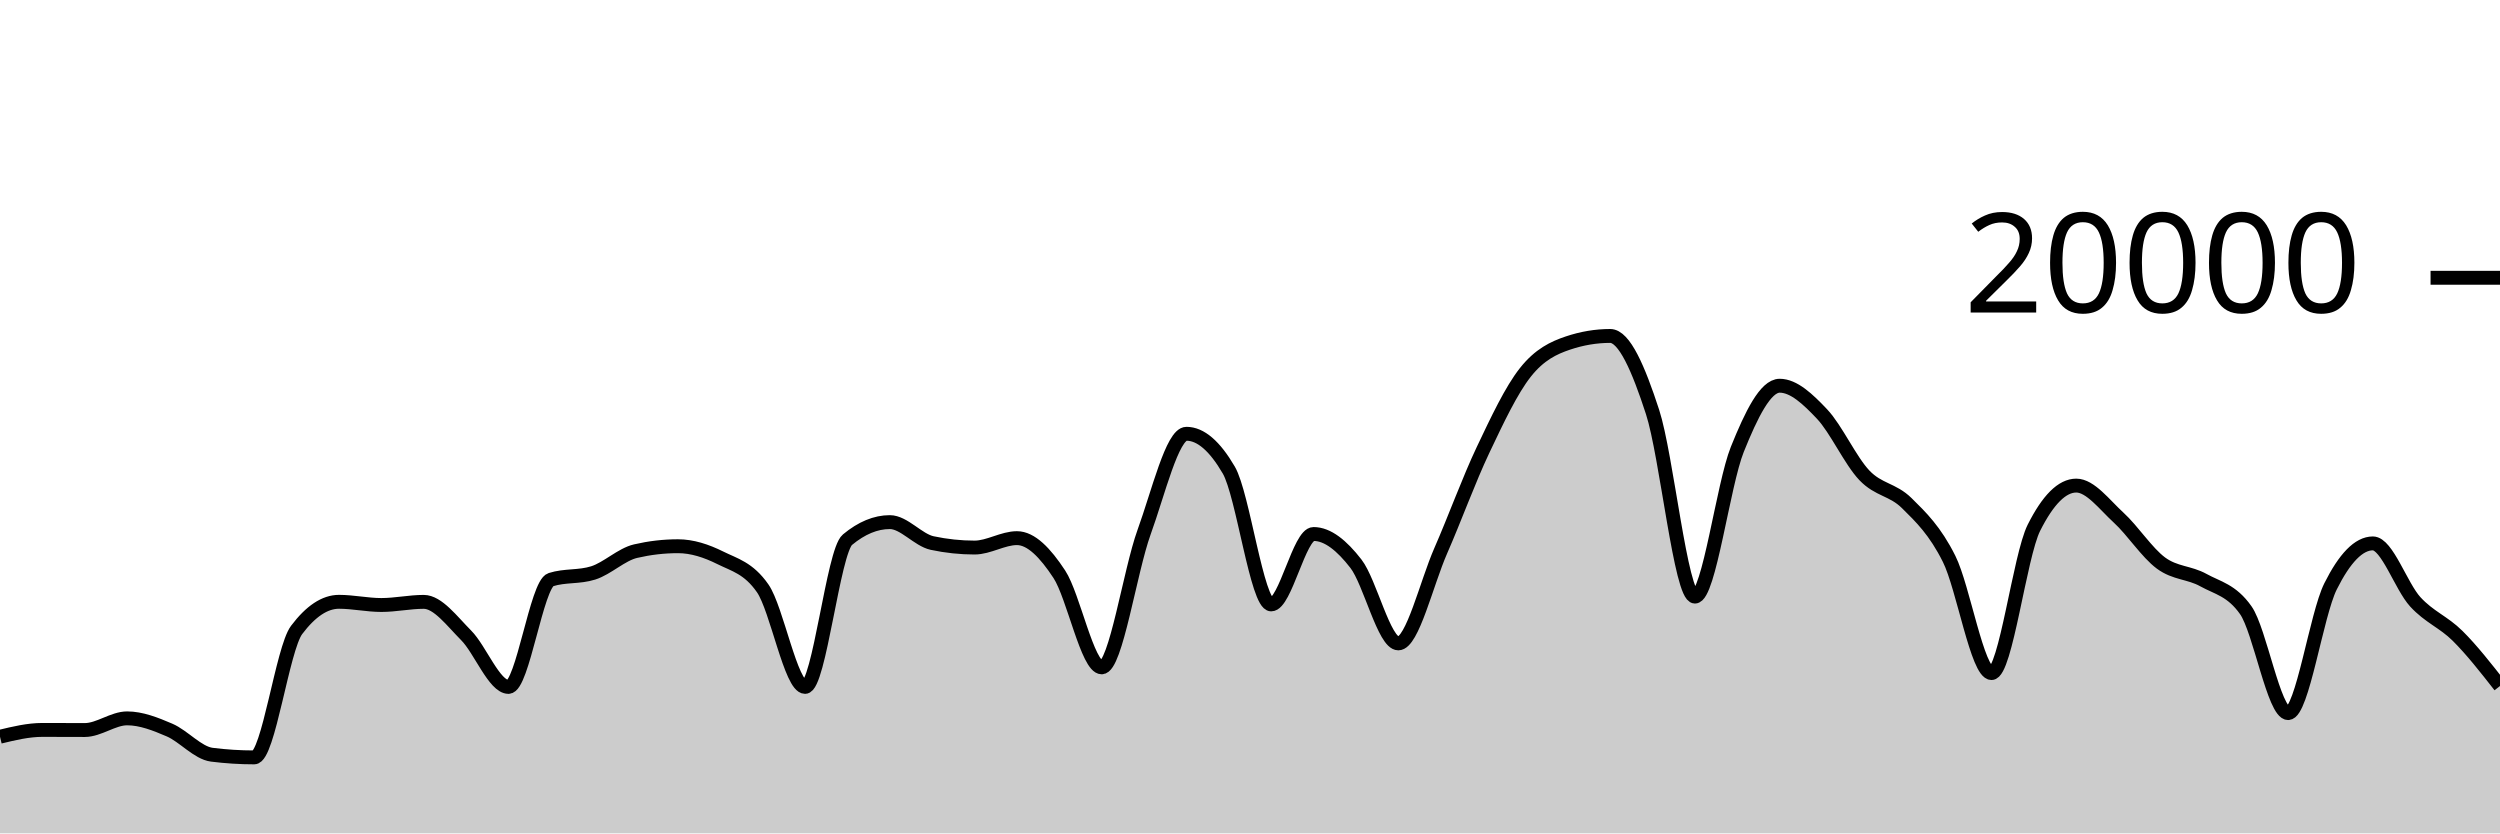
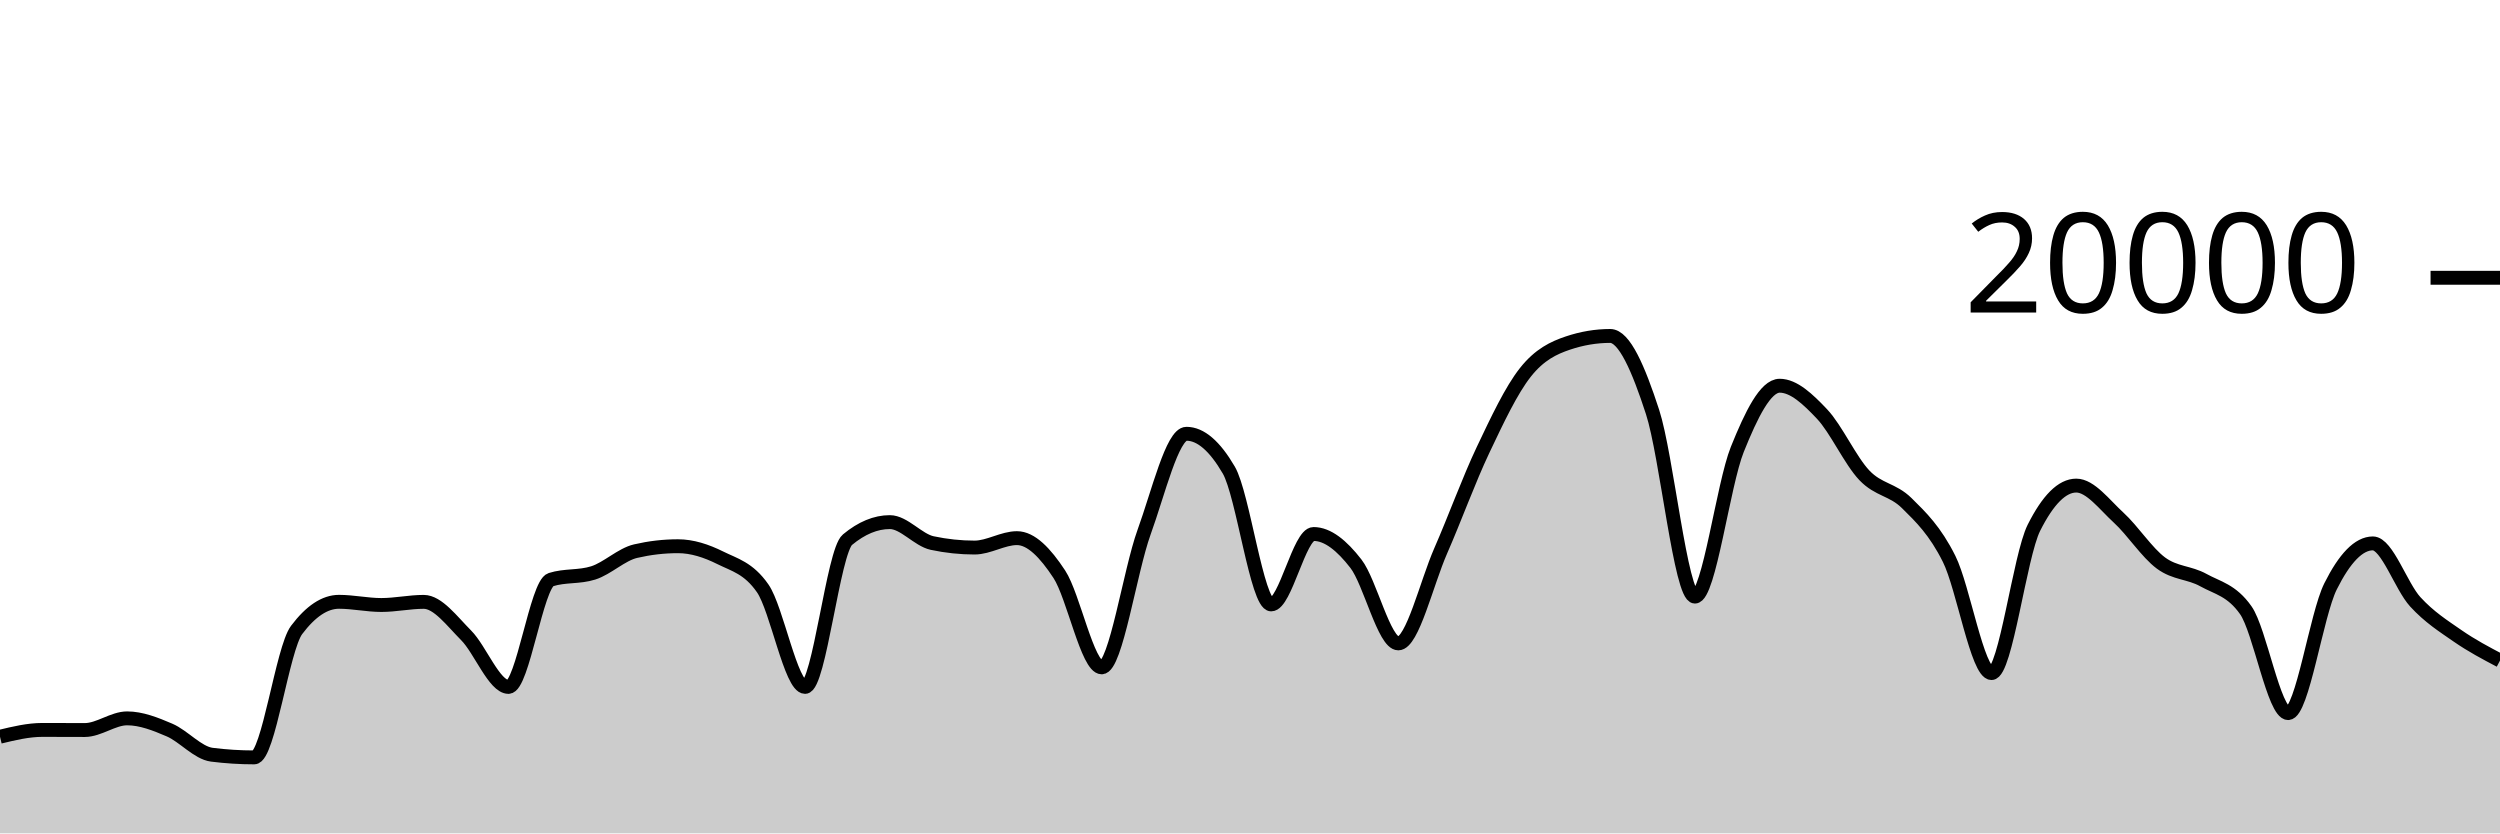
<svg xmlns="http://www.w3.org/2000/svg" viewBox="0 0 180 60">
  <g transform="translate(0,20)">
-     <path class="area" fill="rgba(0, 0, 0, 0.2)" d="M0,33.044C1.017,32.799,2.034,32.554,3.051,32.554C4.068,32.554,5.085,32.562,6.102,32.562C7.119,32.562,8.136,31.722,9.153,31.722C10.169,31.722,11.186,32.126,12.203,32.562C13.22,32.998,14.237,34.212,15.254,34.34C16.271,34.468,17.288,34.532,18.305,34.532C19.322,34.532,20.339,26.707,21.356,25.356C22.373,24.005,23.39,23.33,24.407,23.33C25.424,23.33,26.441,23.56,27.458,23.56C28.475,23.56,29.492,23.334,30.508,23.334C31.525,23.334,32.542,24.721,33.559,25.742C34.576,26.763,35.593,29.458,36.61,29.458C37.627,29.458,38.644,22.057,39.661,21.734C40.678,21.411,41.695,21.573,42.712,21.25C43.729,20.927,44.746,19.918,45.763,19.682C46.78,19.446,47.797,19.328,48.814,19.328C49.831,19.328,50.847,19.658,51.864,20.164C52.881,20.67,53.898,20.897,54.915,22.362C55.932,23.827,56.949,29.458,57.966,29.458C58.983,29.458,60,19.702,61.017,18.858C62.034,18.014,63.051,17.592,64.068,17.592C65.085,17.592,66.102,18.884,67.119,19.1C68.136,19.316,69.153,19.424,70.169,19.424C71.186,19.424,72.203,18.746,73.22,18.746C74.237,18.746,75.254,19.795,76.271,21.346C77.288,22.897,78.305,28.05,79.322,28.05C80.339,28.05,81.356,21.121,82.373,18.318C83.39,15.515,84.407,11.232,85.424,11.232C86.441,11.232,87.458,12.104,88.475,13.848C89.492,15.592,90.508,23.518,91.525,23.518C92.542,23.518,93.559,18.448,94.576,18.448C95.593,18.448,96.61,19.275,97.627,20.588C98.644,21.901,99.661,26.324,100.678,26.324C101.695,26.324,102.712,21.986,103.729,19.664C104.746,17.342,105.763,14.537,106.78,12.394C107.797,10.251,108.814,8.088,109.831,6.806C110.847,5.524,111.864,5.045,112.881,4.702C113.898,4.359,114.915,4.188,115.932,4.188C116.949,4.188,117.966,6.532,118.983,9.66C120,12.788,121.017,22.956,122.034,22.956C123.051,22.956,124.068,14.889,125.085,12.358C126.102,9.827,127.119,7.772,128.136,7.772C129.153,7.772,130.169,8.734,131.186,9.81C132.203,10.886,133.22,13.157,134.237,14.226C135.254,15.295,136.271,15.223,137.288,16.226C138.305,17.229,139.322,18.205,140.339,20.244C141.356,22.283,142.373,28.462,143.39,28.462C144.407,28.462,145.424,20.025,146.441,18C147.458,15.975,148.475,14.962,149.492,14.962C150.508,14.962,151.525,16.34,152.542,17.27C153.559,18.2,154.576,19.792,155.593,20.542C156.61,21.292,157.627,21.203,158.644,21.768C159.661,22.333,160.678,22.49,161.695,23.934C162.712,25.378,163.729,31.344,164.746,31.344C165.763,31.344,166.78,24.259,167.797,22.222C168.814,20.185,169.831,19.124,170.847,19.124C171.864,19.124,172.881,22.22,173.898,23.33C174.915,24.44,175.932,24.774,176.949,25.784C177.966,26.794,178.983,28.093,180,29.392L180,40C178.983,40,177.966,40,176.949,40C175.932,40,174.915,40,173.898,40C172.881,40,171.864,40,170.847,40C169.831,40,168.814,40,167.797,40C166.78,40,165.763,40,164.746,40C163.729,40,162.712,40,161.695,40C160.678,40,159.661,40,158.644,40C157.627,40,156.61,40,155.593,40C154.576,40,153.559,40,152.542,40C151.525,40,150.508,40,149.492,40C148.475,40,147.458,40,146.441,40C145.424,40,144.407,40,143.39,40C142.373,40,141.356,40,140.339,40C139.322,40,138.305,40,137.288,40C136.271,40,135.254,40,134.237,40C133.22,40,132.203,40,131.186,40C130.169,40,129.153,40,128.136,40C127.119,40,126.102,40,125.085,40C124.068,40,123.051,40,122.034,40C121.017,40,120,40,118.983,40C117.966,40,116.949,40,115.932,40C114.915,40,113.898,40,112.881,40C111.864,40,110.847,40,109.831,40C108.814,40,107.797,40,106.78,40C105.763,40,104.746,40,103.729,40C102.712,40,101.695,40,100.678,40C99.661,40,98.644,40,97.627,40C96.61,40,95.593,40,94.576,40C93.559,40,92.542,40,91.525,40C90.508,40,89.492,40,88.475,40C87.458,40,86.441,40,85.424,40C84.407,40,83.39,40,82.373,40C81.356,40,80.339,40,79.322,40C78.305,40,77.288,40,76.271,40C75.254,40,74.237,40,73.22,40C72.203,40,71.186,40,70.169,40C69.153,40,68.136,40,67.119,40C66.102,40,65.085,40,64.068,40C63.051,40,62.034,40,61.017,40C60,40,58.983,40,57.966,40C56.949,40,55.932,40,54.915,40C53.898,40,52.881,40,51.864,40C50.847,40,49.831,40,48.814,40C47.797,40,46.78,40,45.763,40C44.746,40,43.729,40,42.712,40C41.695,40,40.678,40,39.661,40C38.644,40,37.627,40,36.61,40C35.593,40,34.576,40,33.559,40C32.542,40,31.525,40,30.508,40C29.492,40,28.475,40,27.458,40C26.441,40,25.424,40,24.407,40C23.39,40,22.373,40,21.356,40C20.339,40,19.322,40,18.305,40C17.288,40,16.271,40,15.254,40C14.237,40,13.22,40,12.203,40C11.186,40,10.169,40,9.153,40C8.136,40,7.119,40,6.102,40C5.085,40,4.068,40,3.051,40C2.034,40,1.017,40,0,40Z" />
-     <path class="line" stroke="black" fill="none" d="M0,33.044C1.017,32.799,2.034,32.554,3.051,32.554C4.068,32.554,5.085,32.562,6.102,32.562C7.119,32.562,8.136,31.722,9.153,31.722C10.169,31.722,11.186,32.126,12.203,32.562C13.22,32.998,14.237,34.212,15.254,34.34C16.271,34.468,17.288,34.532,18.305,34.532C19.322,34.532,20.339,26.707,21.356,25.356C22.373,24.005,23.39,23.33,24.407,23.33C25.424,23.33,26.441,23.56,27.458,23.56C28.475,23.56,29.492,23.334,30.508,23.334C31.525,23.334,32.542,24.721,33.559,25.742C34.576,26.763,35.593,29.458,36.61,29.458C37.627,29.458,38.644,22.057,39.661,21.734C40.678,21.411,41.695,21.573,42.712,21.25C43.729,20.927,44.746,19.918,45.763,19.682C46.78,19.446,47.797,19.328,48.814,19.328C49.831,19.328,50.847,19.658,51.864,20.164C52.881,20.67,53.898,20.897,54.915,22.362C55.932,23.827,56.949,29.458,57.966,29.458C58.983,29.458,60,19.702,61.017,18.858C62.034,18.014,63.051,17.592,64.068,17.592C65.085,17.592,66.102,18.884,67.119,19.1C68.136,19.316,69.153,19.424,70.169,19.424C71.186,19.424,72.203,18.746,73.22,18.746C74.237,18.746,75.254,19.795,76.271,21.346C77.288,22.897,78.305,28.05,79.322,28.05C80.339,28.05,81.356,21.121,82.373,18.318C83.39,15.515,84.407,11.232,85.424,11.232C86.441,11.232,87.458,12.104,88.475,13.848C89.492,15.592,90.508,23.518,91.525,23.518C92.542,23.518,93.559,18.448,94.576,18.448C95.593,18.448,96.61,19.275,97.627,20.588C98.644,21.901,99.661,26.324,100.678,26.324C101.695,26.324,102.712,21.986,103.729,19.664C104.746,17.342,105.763,14.537,106.78,12.394C107.797,10.251,108.814,8.088,109.831,6.806C110.847,5.524,111.864,5.045,112.881,4.702C113.898,4.359,114.915,4.188,115.932,4.188C116.949,4.188,117.966,6.532,118.983,9.66C120,12.788,121.017,22.956,122.034,22.956C123.051,22.956,124.068,14.889,125.085,12.358C126.102,9.827,127.119,7.772,128.136,7.772C129.153,7.772,130.169,8.734,131.186,9.81C132.203,10.886,133.22,13.157,134.237,14.226C135.254,15.295,136.271,15.223,137.288,16.226C138.305,17.229,139.322,18.205,140.339,20.244C141.356,22.283,142.373,28.462,143.39,28.462C144.407,28.462,145.424,20.025,146.441,18C147.458,15.975,148.475,14.962,149.492,14.962C150.508,14.962,151.525,16.34,152.542,17.27C153.559,18.2,154.576,19.792,155.593,20.542C156.61,21.292,157.627,21.203,158.644,21.768C159.661,22.333,160.678,22.49,161.695,23.934C162.712,25.378,163.729,31.344,164.746,31.344C165.763,31.344,166.78,24.259,167.797,22.222C168.814,20.185,169.831,19.124,170.847,19.124C171.864,19.124,172.881,22.22,173.898,23.33C174.915,24.44,175.932,24.774,176.949,25.784C177.966,26.794,178.983,28.093,180,29.392" />
+     <path class="area" fill="rgba(0, 0, 0, 0.2)" d="M0,33.044C1.017,32.799,2.034,32.554,3.051,32.554C4.068,32.554,5.085,32.562,6.102,32.562C7.119,32.562,8.136,31.722,9.153,31.722C10.169,31.722,11.186,32.126,12.203,32.562C13.22,32.998,14.237,34.212,15.254,34.34C16.271,34.468,17.288,34.532,18.305,34.532C19.322,34.532,20.339,26.707,21.356,25.356C22.373,24.005,23.39,23.33,24.407,23.33C25.424,23.33,26.441,23.56,27.458,23.56C28.475,23.56,29.492,23.334,30.508,23.334C31.525,23.334,32.542,24.721,33.559,25.742C34.576,26.763,35.593,29.458,36.61,29.458C37.627,29.458,38.644,22.057,39.661,21.734C40.678,21.411,41.695,21.573,42.712,21.25C43.729,20.927,44.746,19.918,45.763,19.682C46.78,19.446,47.797,19.328,48.814,19.328C49.831,19.328,50.847,19.658,51.864,20.164C52.881,20.67,53.898,20.897,54.915,22.362C55.932,23.827,56.949,29.458,57.966,29.458C58.983,29.458,60,19.702,61.017,18.858C62.034,18.014,63.051,17.592,64.068,17.592C65.085,17.592,66.102,18.884,67.119,19.1C68.136,19.316,69.153,19.424,70.169,19.424C71.186,19.424,72.203,18.746,73.22,18.746C74.237,18.746,75.254,19.795,76.271,21.346C77.288,22.897,78.305,28.05,79.322,28.05C80.339,28.05,81.356,21.121,82.373,18.318C83.39,15.515,84.407,11.232,85.424,11.232C86.441,11.232,87.458,12.104,88.475,13.848C89.492,15.592,90.508,23.518,91.525,23.518C92.542,23.518,93.559,18.448,94.576,18.448C95.593,18.448,96.61,19.275,97.627,20.588C98.644,21.901,99.661,26.324,100.678,26.324C101.695,26.324,102.712,21.986,103.729,19.664C104.746,17.342,105.763,14.537,106.78,12.394C107.797,10.251,108.814,8.088,109.831,6.806C110.847,5.524,111.864,5.045,112.881,4.702C113.898,4.359,114.915,4.188,115.932,4.188C116.949,4.188,117.966,6.532,118.983,9.66C120,12.788,121.017,22.956,122.034,22.956C123.051,22.956,124.068,14.889,125.085,12.358C126.102,9.827,127.119,7.772,128.136,7.772C129.153,7.772,130.169,8.734,131.186,9.81C132.203,10.886,133.22,13.157,134.237,14.226C135.254,15.295,136.271,15.223,137.288,16.226C138.305,17.229,139.322,18.205,140.339,20.244C141.356,22.283,142.373,28.462,143.39,28.462C144.407,28.462,145.424,20.025,146.441,18C147.458,15.975,148.475,14.962,149.492,14.962C150.508,14.962,151.525,16.34,152.542,17.27C153.559,18.2,154.576,19.792,155.593,20.542C156.61,21.292,157.627,21.203,158.644,21.768C159.661,22.333,160.678,22.49,161.695,23.934C162.712,25.378,163.729,31.344,164.746,31.344C165.763,31.344,166.78,24.259,167.797,22.222C168.814,20.185,169.831,19.124,170.847,19.124C171.864,19.124,172.881,22.22,173.898,23.33C174.915,24.44,175.932,25.079,176.949,25.784C177.966,26.489,178.983,27.024,180,27.56L180,40C178.983,40,177.966,40,176.949,40C175.932,40,174.915,40,173.898,40C172.881,40,171.864,40,170.847,40C169.831,40,168.814,40,167.797,40C166.78,40,165.763,40,164.746,40C163.729,40,162.712,40,161.695,40C160.678,40,159.661,40,158.644,40C157.627,40,156.61,40,155.593,40C154.576,40,153.559,40,152.542,40C151.525,40,150.508,40,149.492,40C148.475,40,147.458,40,146.441,40C145.424,40,144.407,40,143.39,40C142.373,40,141.356,40,140.339,40C139.322,40,138.305,40,137.288,40C136.271,40,135.254,40,134.237,40C133.22,40,132.203,40,131.186,40C130.169,40,129.153,40,128.136,40C127.119,40,126.102,40,125.085,40C124.068,40,123.051,40,122.034,40C121.017,40,120,40,118.983,40C117.966,40,116.949,40,115.932,40C114.915,40,113.898,40,112.881,40C111.864,40,110.847,40,109.831,40C108.814,40,107.797,40,106.78,40C105.763,40,104.746,40,103.729,40C102.712,40,101.695,40,100.678,40C99.661,40,98.644,40,97.627,40C96.61,40,95.593,40,94.576,40C93.559,40,92.542,40,91.525,40C90.508,40,89.492,40,88.475,40C87.458,40,86.441,40,85.424,40C84.407,40,83.39,40,82.373,40C81.356,40,80.339,40,79.322,40C78.305,40,77.288,40,76.271,40C75.254,40,74.237,40,73.22,40C72.203,40,71.186,40,70.169,40C69.153,40,68.136,40,67.119,40C66.102,40,65.085,40,64.068,40C63.051,40,62.034,40,61.017,40C60,40,58.983,40,57.966,40C56.949,40,55.932,40,54.915,40C53.898,40,52.881,40,51.864,40C50.847,40,49.831,40,48.814,40C47.797,40,46.78,40,45.763,40C44.746,40,43.729,40,42.712,40C41.695,40,40.678,40,39.661,40C38.644,40,37.627,40,36.61,40C35.593,40,34.576,40,33.559,40C32.542,40,31.525,40,30.508,40C29.492,40,28.475,40,27.458,40C26.441,40,25.424,40,24.407,40C23.39,40,22.373,40,21.356,40C20.339,40,19.322,40,18.305,40C17.288,40,16.271,40,15.254,40C14.237,40,13.22,40,12.203,40C11.186,40,10.169,40,9.153,40C8.136,40,7.119,40,6.102,40C5.085,40,4.068,40,3.051,40C2.034,40,1.017,40,0,40Z" />
+     <path class="line" stroke="black" fill="none" d="M0,33.044C1.017,32.799,2.034,32.554,3.051,32.554C4.068,32.554,5.085,32.562,6.102,32.562C7.119,32.562,8.136,31.722,9.153,31.722C10.169,31.722,11.186,32.126,12.203,32.562C13.22,32.998,14.237,34.212,15.254,34.34C16.271,34.468,17.288,34.532,18.305,34.532C19.322,34.532,20.339,26.707,21.356,25.356C22.373,24.005,23.39,23.33,24.407,23.33C25.424,23.33,26.441,23.56,27.458,23.56C28.475,23.56,29.492,23.334,30.508,23.334C31.525,23.334,32.542,24.721,33.559,25.742C34.576,26.763,35.593,29.458,36.61,29.458C37.627,29.458,38.644,22.057,39.661,21.734C40.678,21.411,41.695,21.573,42.712,21.25C43.729,20.927,44.746,19.918,45.763,19.682C46.78,19.446,47.797,19.328,48.814,19.328C49.831,19.328,50.847,19.658,51.864,20.164C52.881,20.67,53.898,20.897,54.915,22.362C55.932,23.827,56.949,29.458,57.966,29.458C58.983,29.458,60,19.702,61.017,18.858C62.034,18.014,63.051,17.592,64.068,17.592C65.085,17.592,66.102,18.884,67.119,19.1C68.136,19.316,69.153,19.424,70.169,19.424C71.186,19.424,72.203,18.746,73.22,18.746C74.237,18.746,75.254,19.795,76.271,21.346C77.288,22.897,78.305,28.05,79.322,28.05C80.339,28.05,81.356,21.121,82.373,18.318C83.39,15.515,84.407,11.232,85.424,11.232C86.441,11.232,87.458,12.104,88.475,13.848C89.492,15.592,90.508,23.518,91.525,23.518C92.542,23.518,93.559,18.448,94.576,18.448C95.593,18.448,96.61,19.275,97.627,20.588C98.644,21.901,99.661,26.324,100.678,26.324C101.695,26.324,102.712,21.986,103.729,19.664C104.746,17.342,105.763,14.537,106.78,12.394C107.797,10.251,108.814,8.088,109.831,6.806C110.847,5.524,111.864,5.045,112.881,4.702C113.898,4.359,114.915,4.188,115.932,4.188C116.949,4.188,117.966,6.532,118.983,9.66C120,12.788,121.017,22.956,122.034,22.956C123.051,22.956,124.068,14.889,125.085,12.358C126.102,9.827,127.119,7.772,128.136,7.772C129.153,7.772,130.169,8.734,131.186,9.81C132.203,10.886,133.22,13.157,134.237,14.226C135.254,15.295,136.271,15.223,137.288,16.226C138.305,17.229,139.322,18.205,140.339,20.244C141.356,22.283,142.373,28.462,143.39,28.462C144.407,28.462,145.424,20.025,146.441,18C147.458,15.975,148.475,14.962,149.492,14.962C150.508,14.962,151.525,16.34,152.542,17.27C153.559,18.2,154.576,19.792,155.593,20.542C156.61,21.292,157.627,21.203,158.644,21.768C159.661,22.333,160.678,22.49,161.695,23.934C162.712,25.378,163.729,31.344,164.746,31.344C165.763,31.344,166.78,24.259,167.797,22.222C168.814,20.185,169.831,19.124,170.847,19.124C171.864,19.124,172.881,22.22,173.898,23.33C174.915,24.44,175.932,25.079,176.949,25.784C177.966,26.489,178.983,27.024,180,27.56" />
    <path class="axis-ceiling" stroke-width="1" stroke="black" fill="none" d="M175,0L180,0" />
    <text class="axis-ceiling-label" font-family="sans-serif" text-anchor="end" font-size="10px" x="170" y="2.5">20000</text>
  </g>
</svg>
